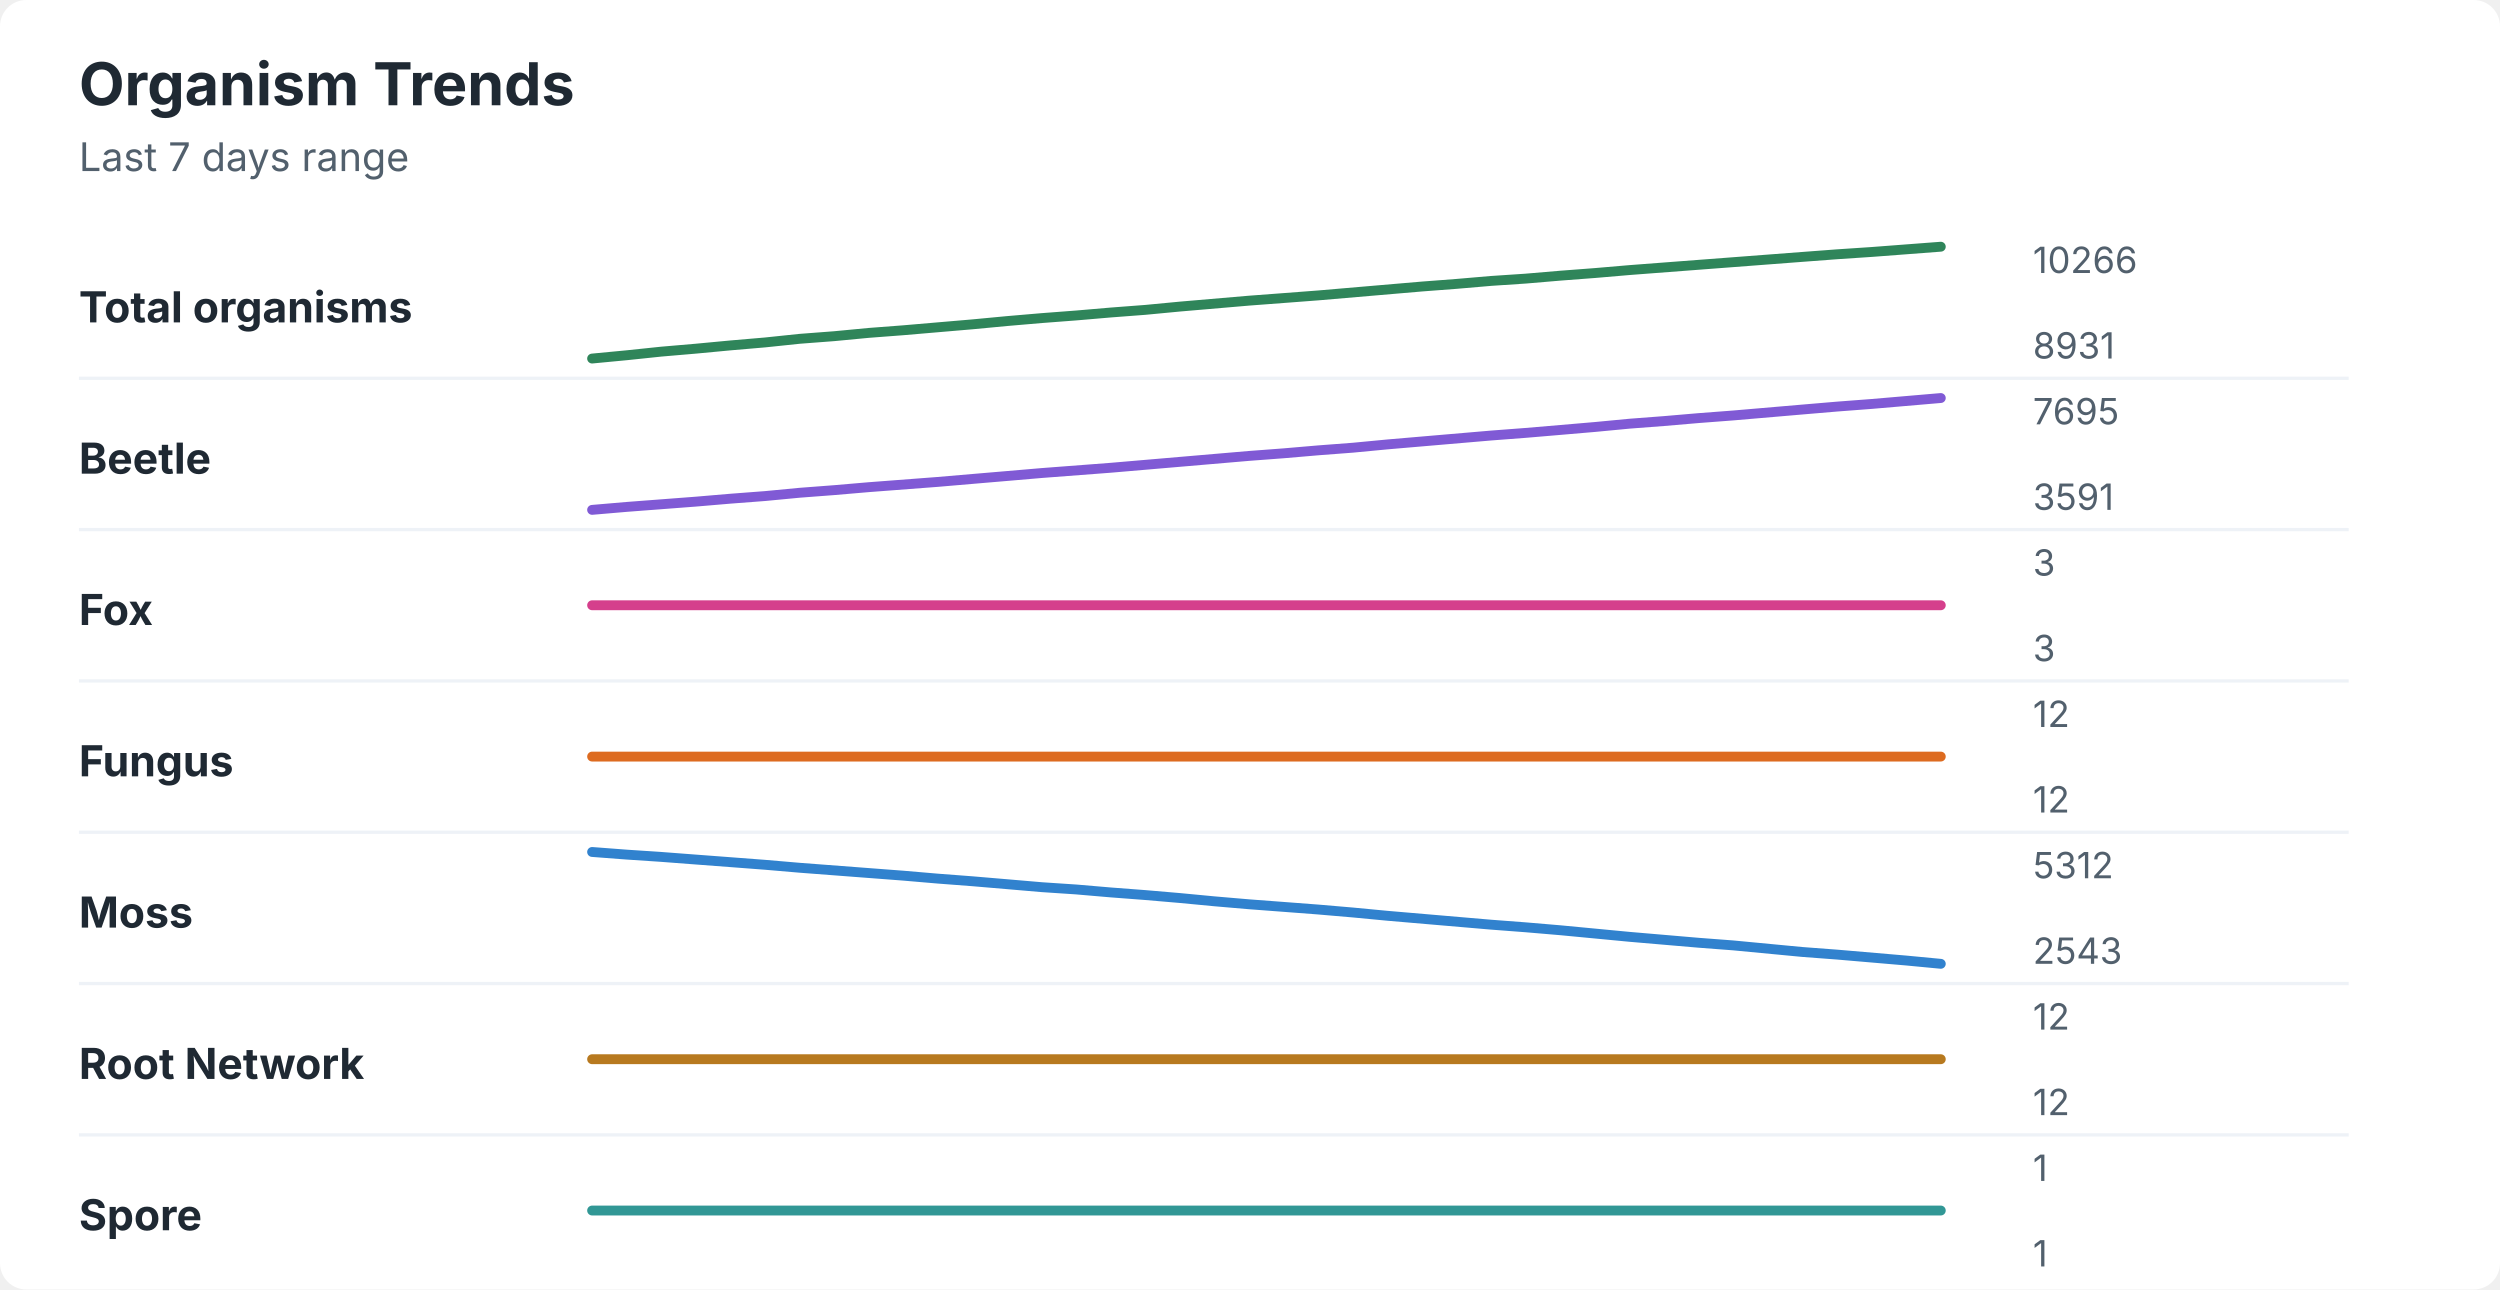
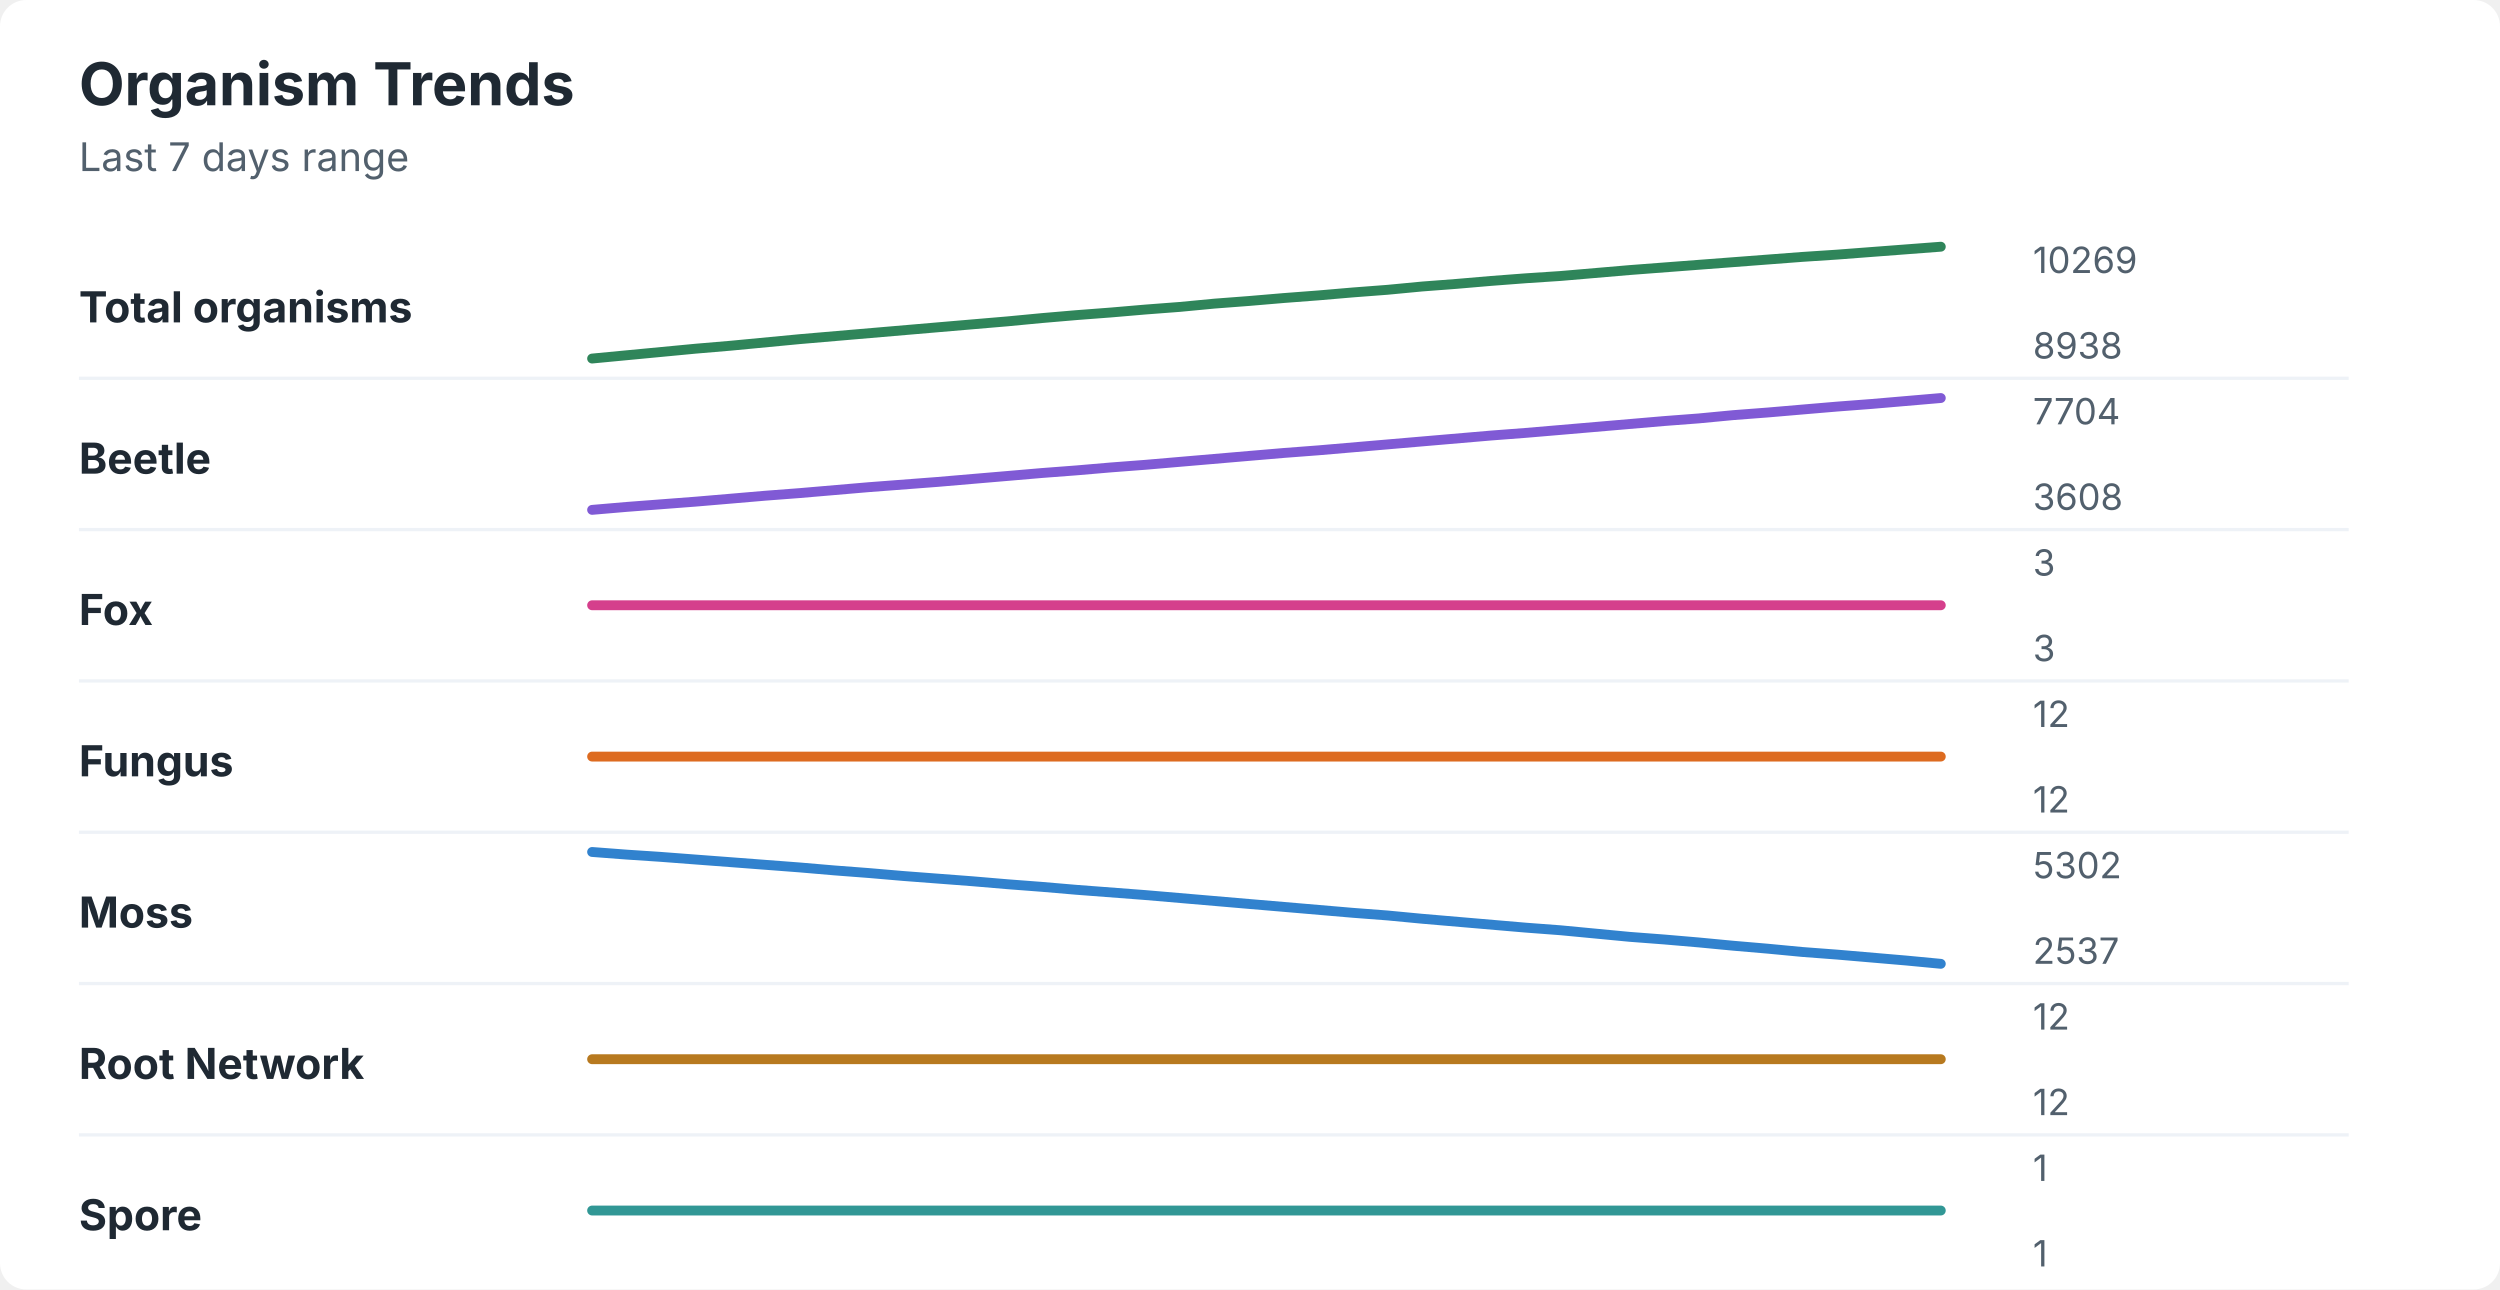
<svg xmlns="http://www.w3.org/2000/svg" width="760" height="392" viewBox="0 0 760 392" role="img" aria-labelledby="title desc">
  <rect width="760" height="392" rx="8" fill="#ffffff" />
  <style>
    text { font-family: -apple-system, BlinkMacSystemFont, "Segoe UI", sans-serif; }
    .title { font-size: 18px; font-weight: 700; fill: #1f2933; }
    .subtitle { font-size: 12px; fill: #52606d; }
    .label { font-size: 13px; font-weight: 650; fill: #1f2933; }
    .axis-value { font-size: 11px; fill: #52606d; }
    .separator { stroke: #eef2f7; stroke-width: 1; }
  </style>
  <text x="24" y="32" class="title">Organism Trends</text>
  <text x="24" y="52" class="subtitle">Last 7 days range</text>
  <text x="24" y="98" class="label">Total organisms</text>
-   <polyline points="180.0,109.0 190.5,108.0 201.0,106.9 211.5,106.0 222.1,105.0 232.6,104.1 243.1,103.0 253.6,102.2 264.1,101.2 274.6,100.4 285.1,99.5 295.6,98.6 306.2,97.6 316.7,96.7 327.2,95.9 337.7,95.0 348.2,94.2 358.7,93.2 369.2,92.3 379.7,91.4 390.3,90.6 400.8,89.8 411.3,88.9 421.8,88.0 432.3,87.1 442.8,86.3 453.3,85.4 463.8,84.7 474.4,83.8 484.9,83.0 495.4,82.1 505.9,81.3 516.4,80.5 526.9,79.7 537.4,78.9 547.9,78.1 558.5,77.3 569.0,76.6 579.5,75.8 590.0,75.0 " fill="none" stroke="#2f855a" stroke-width="3" stroke-linecap="round" stroke-linejoin="round" />
-   <text x="618" y="83" class="axis-value">10266</text>
-   <text x="618" y="109" class="axis-value">8931</text>
+   <polyline points="180.0,109.0 190.5,108.0 201.0,107.0 211.5,106.0 222.1,105.1 232.6,104.1 243.1,103.1 253.6,102.2 264.1,101.3 274.6,100.4 285.1,99.5 295.6,98.6 306.2,97.7 316.7,96.7 327.2,95.8 337.7,95.0 348.2,94.1 358.7,93.3 369.2,92.3 379.7,91.5 390.3,90.6 400.8,89.8 411.3,88.9 421.8,88.1 432.3,87.1 442.8,86.3 453.3,85.4 463.8,84.6 474.4,83.9 484.9,83.0 495.4,82.1 505.9,81.3 516.4,80.5 526.9,79.7 537.4,78.9 547.9,78.1 558.5,77.4 569.0,76.6 579.5,75.8 590.0,75.0 " fill="none" stroke="#2f855a" stroke-width="3" stroke-linecap="round" stroke-linejoin="round" />
+   <text x="618" y="83" class="axis-value">10269</text>
+   <text x="618" y="109" class="axis-value">8938</text>
  <line x1="24" y1="115.0" x2="714" y2="115.0" class="separator" />
  <text x="24" y="144" class="label">Beetle</text>
-   <polyline points="180.0,155.0 190.5,154.1 201.0,153.3 211.5,152.5 222.1,151.6 232.6,150.8 243.1,149.8 253.6,149.0 264.1,148.1 274.6,147.3 285.1,146.5 295.6,145.6 306.2,144.7 316.7,143.8 327.2,143.0 337.7,142.2 348.2,141.3 358.7,140.4 369.2,139.5 379.7,138.6 390.3,137.8 400.8,136.9 411.3,136.1 421.8,135.1 432.3,134.2 442.8,133.3 453.3,132.4 463.8,131.6 474.4,130.7 484.9,129.8 495.4,128.8 505.9,128.0 516.4,127.1 526.9,126.3 537.4,125.4 547.9,124.5 558.5,123.6 569.0,122.8 579.5,121.9 590.0,121.0 " fill="none" stroke="#805ad5" stroke-width="3" stroke-linecap="round" stroke-linejoin="round" />
-   <text x="618" y="129" class="axis-value">7695</text>
-   <text x="618" y="155" class="axis-value">3591</text>
+   <polyline points="180.0,155.0 190.5,154.1 201.0,153.3 211.5,152.5 222.1,151.6 232.6,150.7 243.1,149.9 253.6,149.0 264.1,148.1 274.6,147.3 285.1,146.5 295.6,145.6 306.2,144.7 316.7,143.8 327.2,143.0 337.7,142.1 348.2,141.3 358.7,140.4 369.2,139.5 379.7,138.6 390.3,137.7 400.8,136.9 411.3,136.0 421.8,135.1 432.3,134.2 442.8,133.3 453.3,132.4 463.8,131.6 474.4,130.7 484.9,129.8 495.4,128.9 505.9,128.0 516.4,127.2 526.9,126.2 537.4,125.4 547.9,124.5 558.5,123.6 569.0,122.8 579.5,121.9 590.0,121.0 " fill="none" stroke="#805ad5" stroke-width="3" stroke-linecap="round" stroke-linejoin="round" />
+   <text x="618" y="129" class="axis-value">7704</text>
+   <text x="618" y="155" class="axis-value">3608</text>
  <line x1="24" y1="161.0" x2="714" y2="161.0" class="separator" />
  <text x="24" y="190" class="label">Fox</text>
  <polyline points="180.0,184.0 190.5,184.0 201.0,184.0 211.5,184.0 222.1,184.0 232.6,184.0 243.1,184.0 253.6,184.0 264.1,184.0 274.6,184.0 285.1,184.0 295.6,184.0 306.2,184.0 316.7,184.0 327.2,184.0 337.7,184.0 348.2,184.0 358.7,184.0 369.2,184.0 379.7,184.0 390.3,184.0 400.8,184.0 411.3,184.0 421.8,184.0 432.3,184.0 442.8,184.0 453.3,184.0 463.8,184.0 474.4,184.0 484.9,184.0 495.4,184.0 505.9,184.0 516.4,184.0 526.9,184.0 537.4,184.0 547.9,184.0 558.5,184.0 569.0,184.0 579.5,184.0 590.0,184.0 " fill="none" stroke="#d53f8c" stroke-width="3" stroke-linecap="round" stroke-linejoin="round" />
  <text x="618" y="175" class="axis-value">3</text>
  <text x="618" y="201" class="axis-value">3</text>
  <line x1="24" y1="207.0" x2="714" y2="207.0" class="separator" />
  <text x="24" y="236" class="label">Fungus</text>
  <polyline points="180.0,230.0 190.5,230.0 201.0,230.0 211.5,230.0 222.1,230.0 232.6,230.0 243.1,230.0 253.6,230.0 264.1,230.0 274.6,230.0 285.1,230.0 295.6,230.0 306.2,230.0 316.7,230.0 327.2,230.0 337.7,230.0 348.2,230.0 358.7,230.0 369.2,230.0 379.7,230.0 390.3,230.0 400.8,230.0 411.3,230.0 421.8,230.0 432.3,230.0 442.8,230.0 453.3,230.0 463.8,230.0 474.4,230.0 484.9,230.0 495.4,230.0 505.9,230.0 516.4,230.0 526.9,230.0 537.4,230.0 547.9,230.0 558.5,230.0 569.0,230.0 579.5,230.0 590.0,230.0 " fill="none" stroke="#dd6b20" stroke-width="3" stroke-linecap="round" stroke-linejoin="round" />
  <text x="618" y="221" class="axis-value">12</text>
  <text x="618" y="247" class="axis-value">12</text>
  <line x1="24" y1="253.0" x2="714" y2="253.0" class="separator" />
  <text x="24" y="282" class="label">Moss</text>
-   <polyline points="180.0,259.0 190.5,259.8 201.0,260.5 211.5,261.3 222.1,262.1 232.6,262.9 243.1,263.8 253.6,264.6 264.1,265.4 274.6,266.2 285.1,267.1 295.6,267.9 306.2,268.8 316.7,269.7 327.2,270.4 337.7,271.3 348.2,272.1 358.7,273.0 369.2,274.0 379.7,274.9 390.3,275.7 400.8,276.5 411.3,277.4 421.8,278.4 432.3,279.3 442.8,280.2 453.3,281.1 463.8,281.9 474.4,282.8 484.9,283.8 495.4,284.8 505.9,285.7 516.4,286.6 526.9,287.4 537.4,288.4 547.9,289.4 558.5,290.2 569.0,291.1 579.5,292.0 590.0,293.0 " fill="none" stroke="#3182ce" stroke-width="3" stroke-linecap="round" stroke-linejoin="round" />
-   <text x="618" y="267" class="axis-value">5312</text>
-   <text x="618" y="293" class="axis-value">2543</text>
+   <polyline points="180.0,259.0 190.5,259.8 201.0,260.5 211.5,261.3 222.1,262.1 232.6,262.9 243.1,263.7 253.6,264.6 264.1,265.4 274.6,266.3 285.1,267.1 295.6,267.9 306.2,268.8 316.7,269.6 327.2,270.5 337.7,271.3 348.2,272.1 358.7,273.0 369.2,273.9 379.7,274.8 390.3,275.7 400.8,276.6 411.3,277.5 421.8,278.3 432.3,279.3 442.8,280.2 453.3,281.1 463.8,282.0 474.4,282.8 484.9,283.8 495.4,284.8 505.9,285.6 516.4,286.5 526.9,287.5 537.4,288.4 547.9,289.4 558.5,290.2 569.0,291.1 579.5,292.0 590.0,293.0 " fill="none" stroke="#3182ce" stroke-width="3" stroke-linecap="round" stroke-linejoin="round" />
+   <text x="618" y="267" class="axis-value">5302</text>
+   <text x="618" y="293" class="axis-value">2537</text>
  <line x1="24" y1="299.0" x2="714" y2="299.0" class="separator" />
  <text x="24" y="328" class="label">Root Network</text>
  <polyline points="180.0,322.0 190.5,322.0 201.0,322.0 211.5,322.0 222.1,322.0 232.6,322.0 243.1,322.0 253.6,322.0 264.1,322.0 274.6,322.0 285.1,322.0 295.6,322.0 306.2,322.0 316.7,322.0 327.2,322.0 337.7,322.0 348.2,322.0 358.7,322.0 369.2,322.0 379.7,322.0 390.3,322.0 400.8,322.0 411.3,322.0 421.8,322.0 432.3,322.0 442.8,322.0 453.3,322.0 463.8,322.0 474.4,322.0 484.9,322.0 495.4,322.0 505.9,322.0 516.4,322.0 526.9,322.0 537.4,322.0 547.9,322.0 558.5,322.0 569.0,322.0 579.5,322.0 590.0,322.0 " fill="none" stroke="#b7791f" stroke-width="3" stroke-linecap="round" stroke-linejoin="round" />
  <text x="618" y="313" class="axis-value">12</text>
  <text x="618" y="339" class="axis-value">12</text>
  <line x1="24" y1="345.0" x2="714" y2="345.0" class="separator" />
  <text x="24" y="374" class="label">Spore</text>
  <polyline points="180.0,368.0 190.5,368.0 201.0,368.0 211.5,368.0 222.1,368.0 232.6,368.0 243.1,368.0 253.6,368.0 264.1,368.0 274.6,368.0 285.1,368.0 295.6,368.0 306.2,368.0 316.7,368.0 327.2,368.0 337.7,368.0 348.2,368.0 358.7,368.0 369.2,368.0 379.7,368.0 390.3,368.0 400.8,368.0 411.3,368.0 421.8,368.0 432.3,368.0 442.8,368.0 453.3,368.0 463.8,368.0 474.4,368.0 484.9,368.0 495.4,368.0 505.9,368.0 516.4,368.0 526.9,368.0 537.4,368.0 547.9,368.0 558.5,368.0 569.0,368.0 579.5,368.0 590.0,368.0 " fill="none" stroke="#319795" stroke-width="3" stroke-linecap="round" stroke-linejoin="round" />
  <text x="618" y="359" class="axis-value">1</text>
  <text x="618" y="385" class="axis-value">1</text>
</svg>
